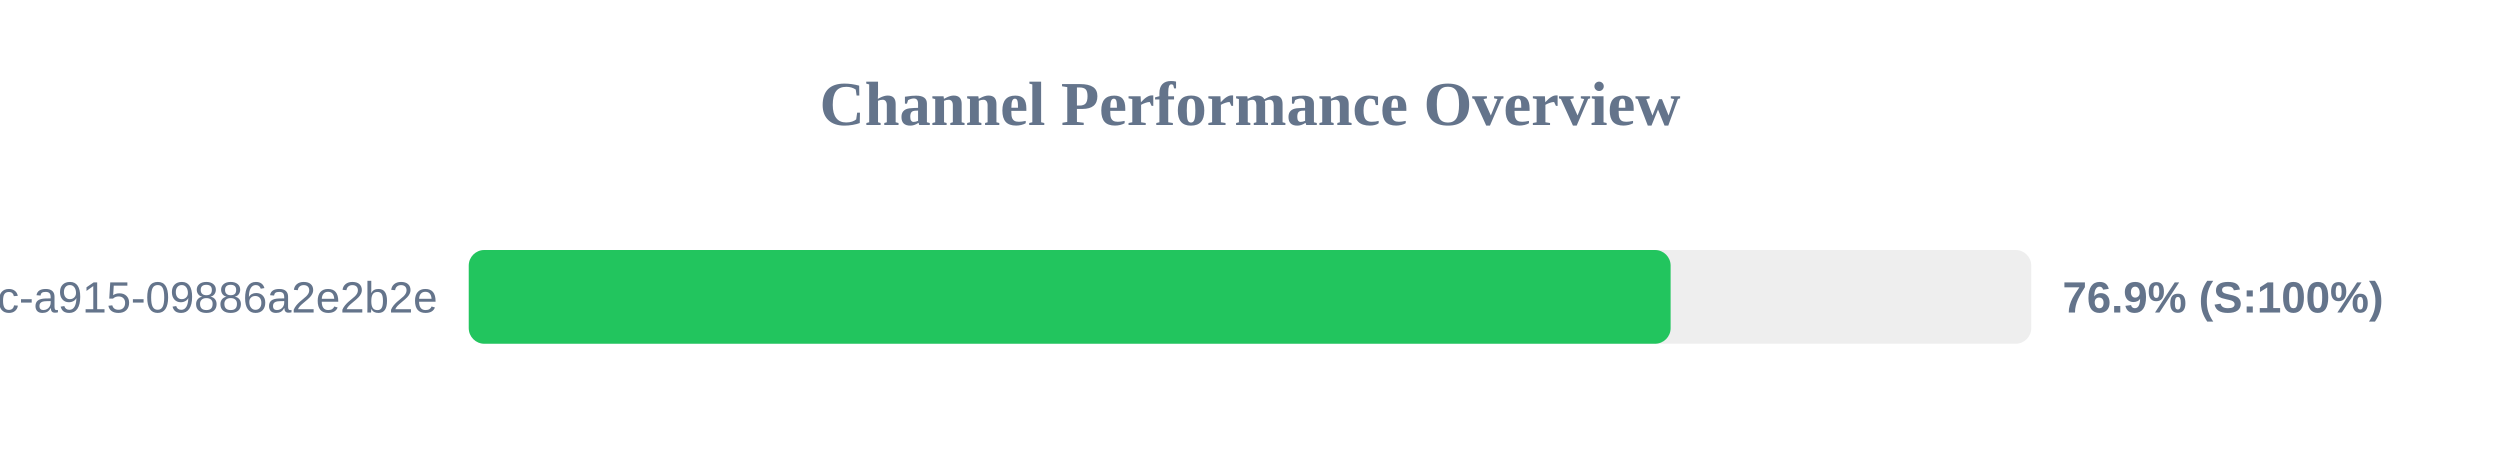
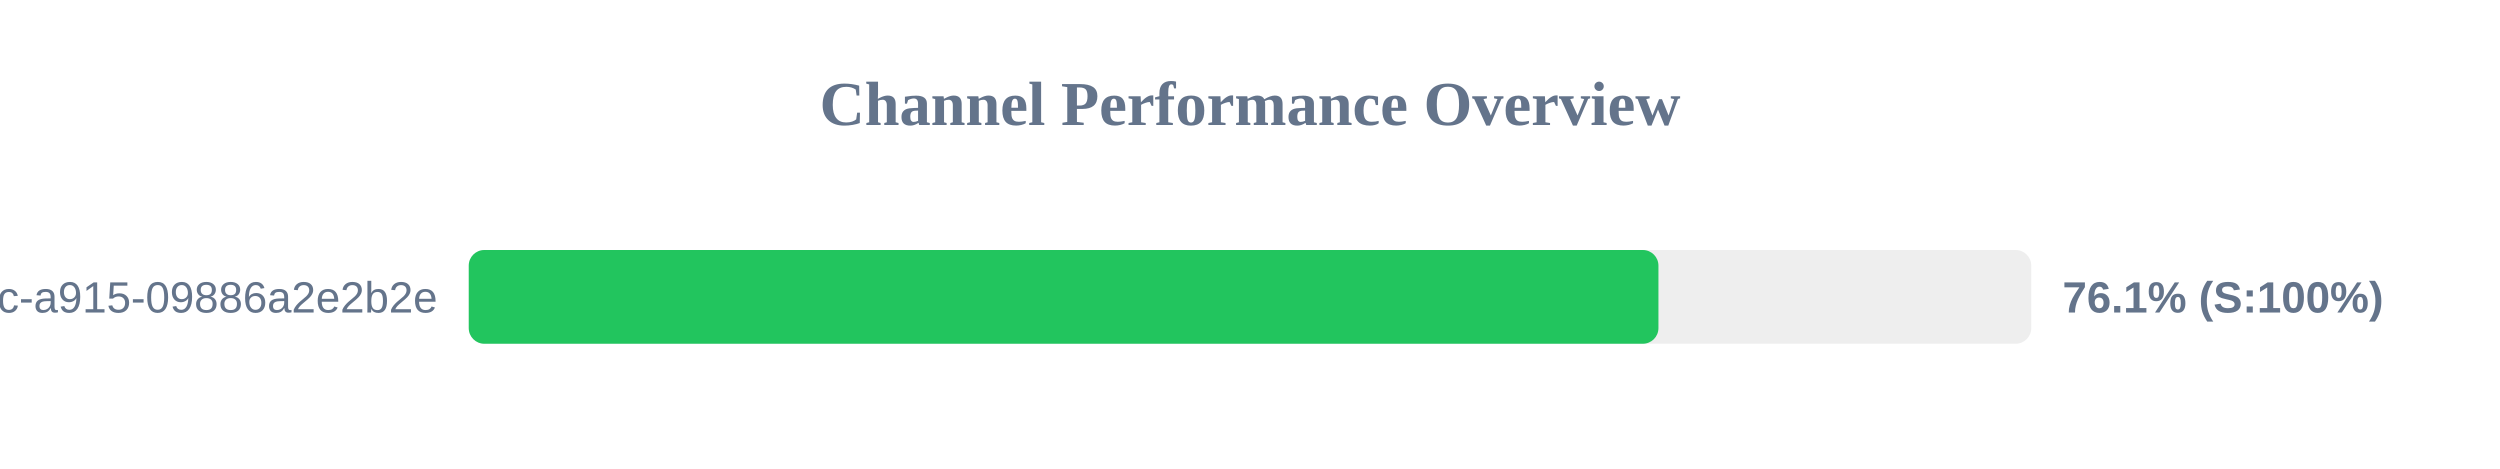
<svg xmlns="http://www.w3.org/2000/svg" width="800" height="150" version="1.1">
  <style>
        .row { font: 14px Arial; fill: #64748b; }
        .score { font: bold 14px Arial; fill: #64748b; }
    </style>
  <text x="400" y="40" text-anchor="middle" font-size="20px" font-weight="bold" fill="#64748b">Channel Performance Overview</text>
  <rect x="150" y="80" width="500" height="30" fill="#eee" rx="5" />
-   <rect x="150" y="80" width="384.6" height="30" fill="#22c55e" rx="5" />
+   <rect x="150" y="80" width="380.7" height="30" fill="#22c55e" rx="5" />
  <text x="140" y="100" text-anchor="end" class="row">?uuid=52816135-d3bc-46bc-a915-09886a2e2b2e</text>
-   <text x="660" y="100" text-anchor="start" class="score">76.9% (S:100%)</text>
+   <text x="660" y="100" text-anchor="start" class="score">76.1% (S:100%)</text>
</svg>
